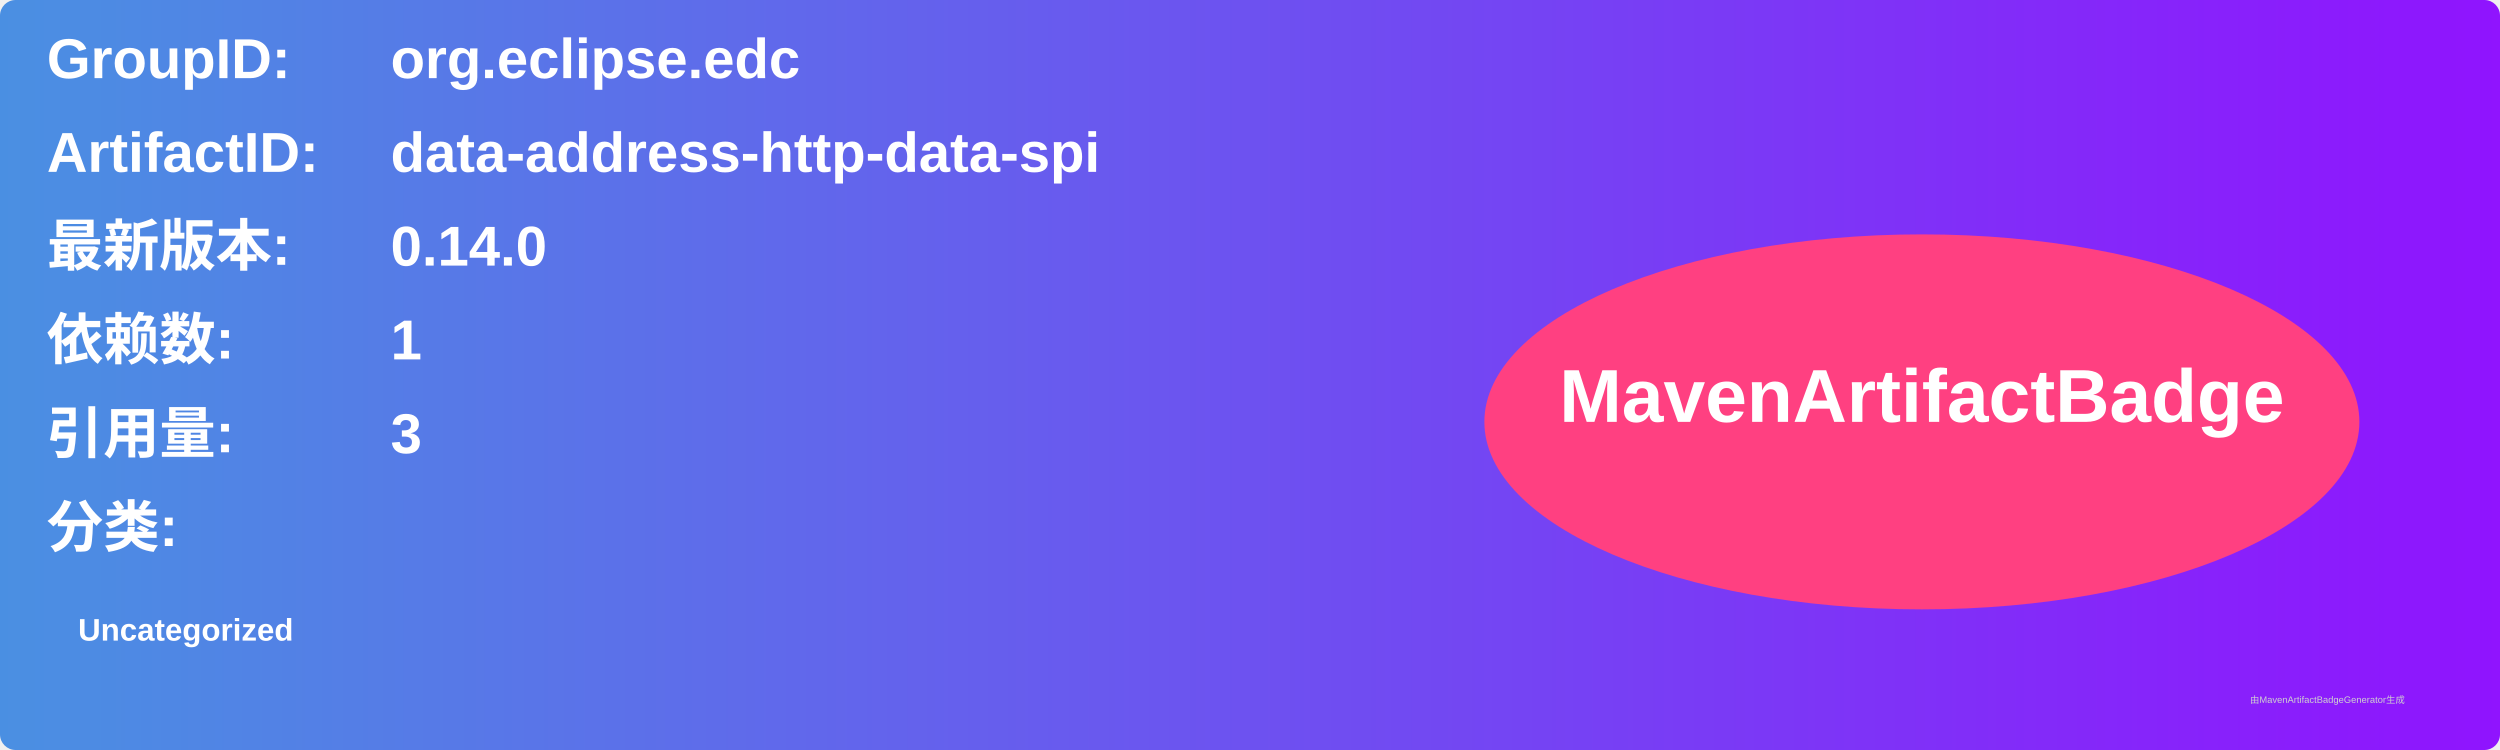
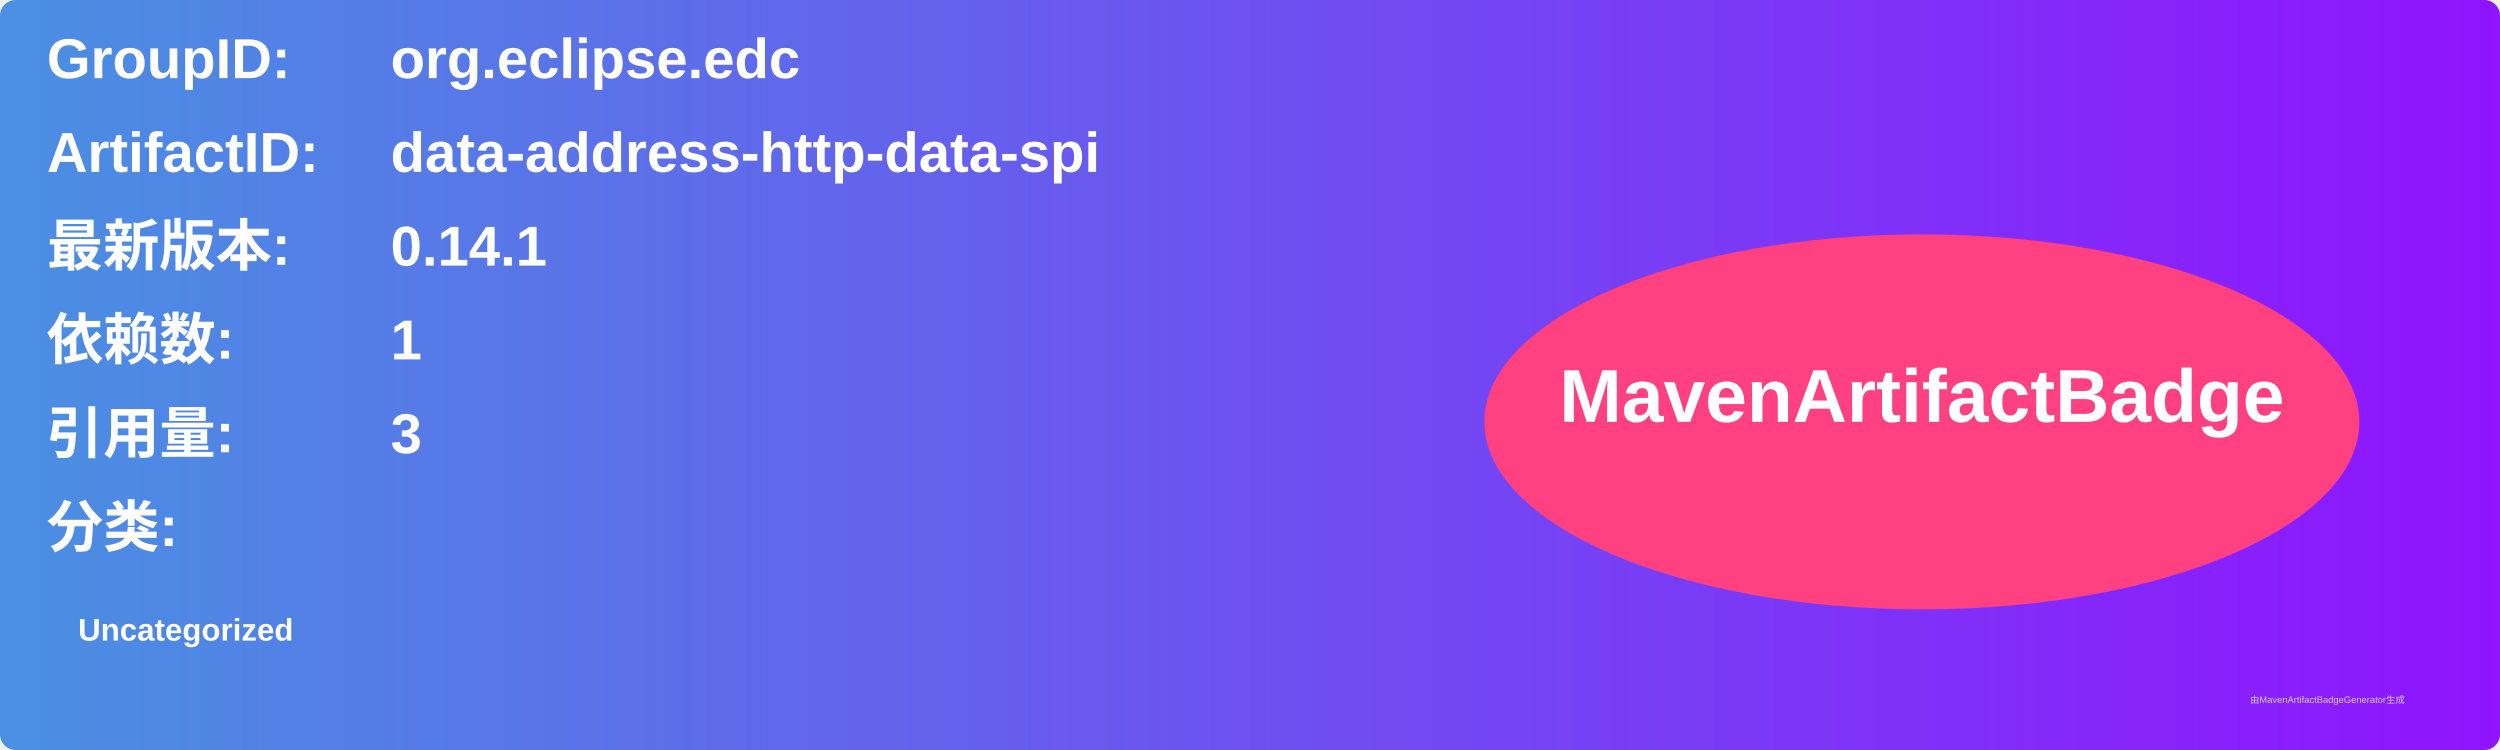
<svg xmlns="http://www.w3.org/2000/svg" width="800" height="240" viewBox="0 0 800 240">
  <linearGradient id="grad" x1="0%" y1="0%" x2="100%" y2="0%">
    <stop offset="0%" stop-color="#4a90e2" />
    <stop offset="100%" stop-color="#9013fe" />
  </linearGradient>
  <rect width="100%" height="100%" rx="5" ry="5" fill="url(#grad)" />
  <g transform="translate(15, 15)">
    <text x="0" y="10" font-family="Arial" font-size="18" fill="white" font-weight="bold" width="260">GroupID:</text>
    <text x="110" y="10" font-family="Arial" font-size="18" fill="white" font-weight="bold" width="460">org.eclipse.edc</text>
    <text x="0" y="40" font-family="Arial" font-size="18" fill="white" font-weight="bold" width="260">ArtifactID:</text>
    <text x="110" y="40" font-family="Arial" font-size="18" fill="white" font-weight="bold" width="460">data-address-http-data-spi</text>
    <text x="0" y="70" font-family="Arial" font-size="18" fill="white" font-weight="bold">最新版本:</text>
    <text x="110" y="70" font-family="Arial" font-size="18" fill="white" font-weight="bold">
-       <tspan font-weight="bold">0.14.0</tspan>
+       <tspan font-weight="bold">0.14.1</tspan>
    </text>
    <text x="0" y="100" font-family="Arial" font-size="18" fill="white" font-weight="bold">依赖数: </text>
    <text x="110" y="100" font-family="Arial" font-size="18" fill="white">
      <tspan font-weight="bold">1</tspan>
    </text>
    <text x="0" y="130" font-family="Arial" font-size="18" fill="white" font-weight="bold">引用量: </text>
    <text x="110" y="130" font-family="Arial" font-size="18" fill="white">
      <tspan font-weight="bold">3</tspan>
    </text>
    <text x="0" y="160" font-family="Arial" font-size="18" fill="white" font-weight="bold">分类:</text>
    <text x="10" y="190" font-family="Arial" font-size="10" fill="white">
      <tspan font-weight="bold">Uncategorized</tspan>
    </text>
    <ellipse cx="600" cy="120" rx="140" ry="60" fill="#ff4081" />
    <text x="600" y="120" text-anchor="middle" font-family="Arial" font-size="24" fill="white" font-weight="bold">MavenArtifactBadge</text>
  </g>
  <text x="720" y="225" font-family="Arial" font-size="3" fill="#d0d0d0">由MavenArtifactBadgeGenerator生成</text>
</svg>
